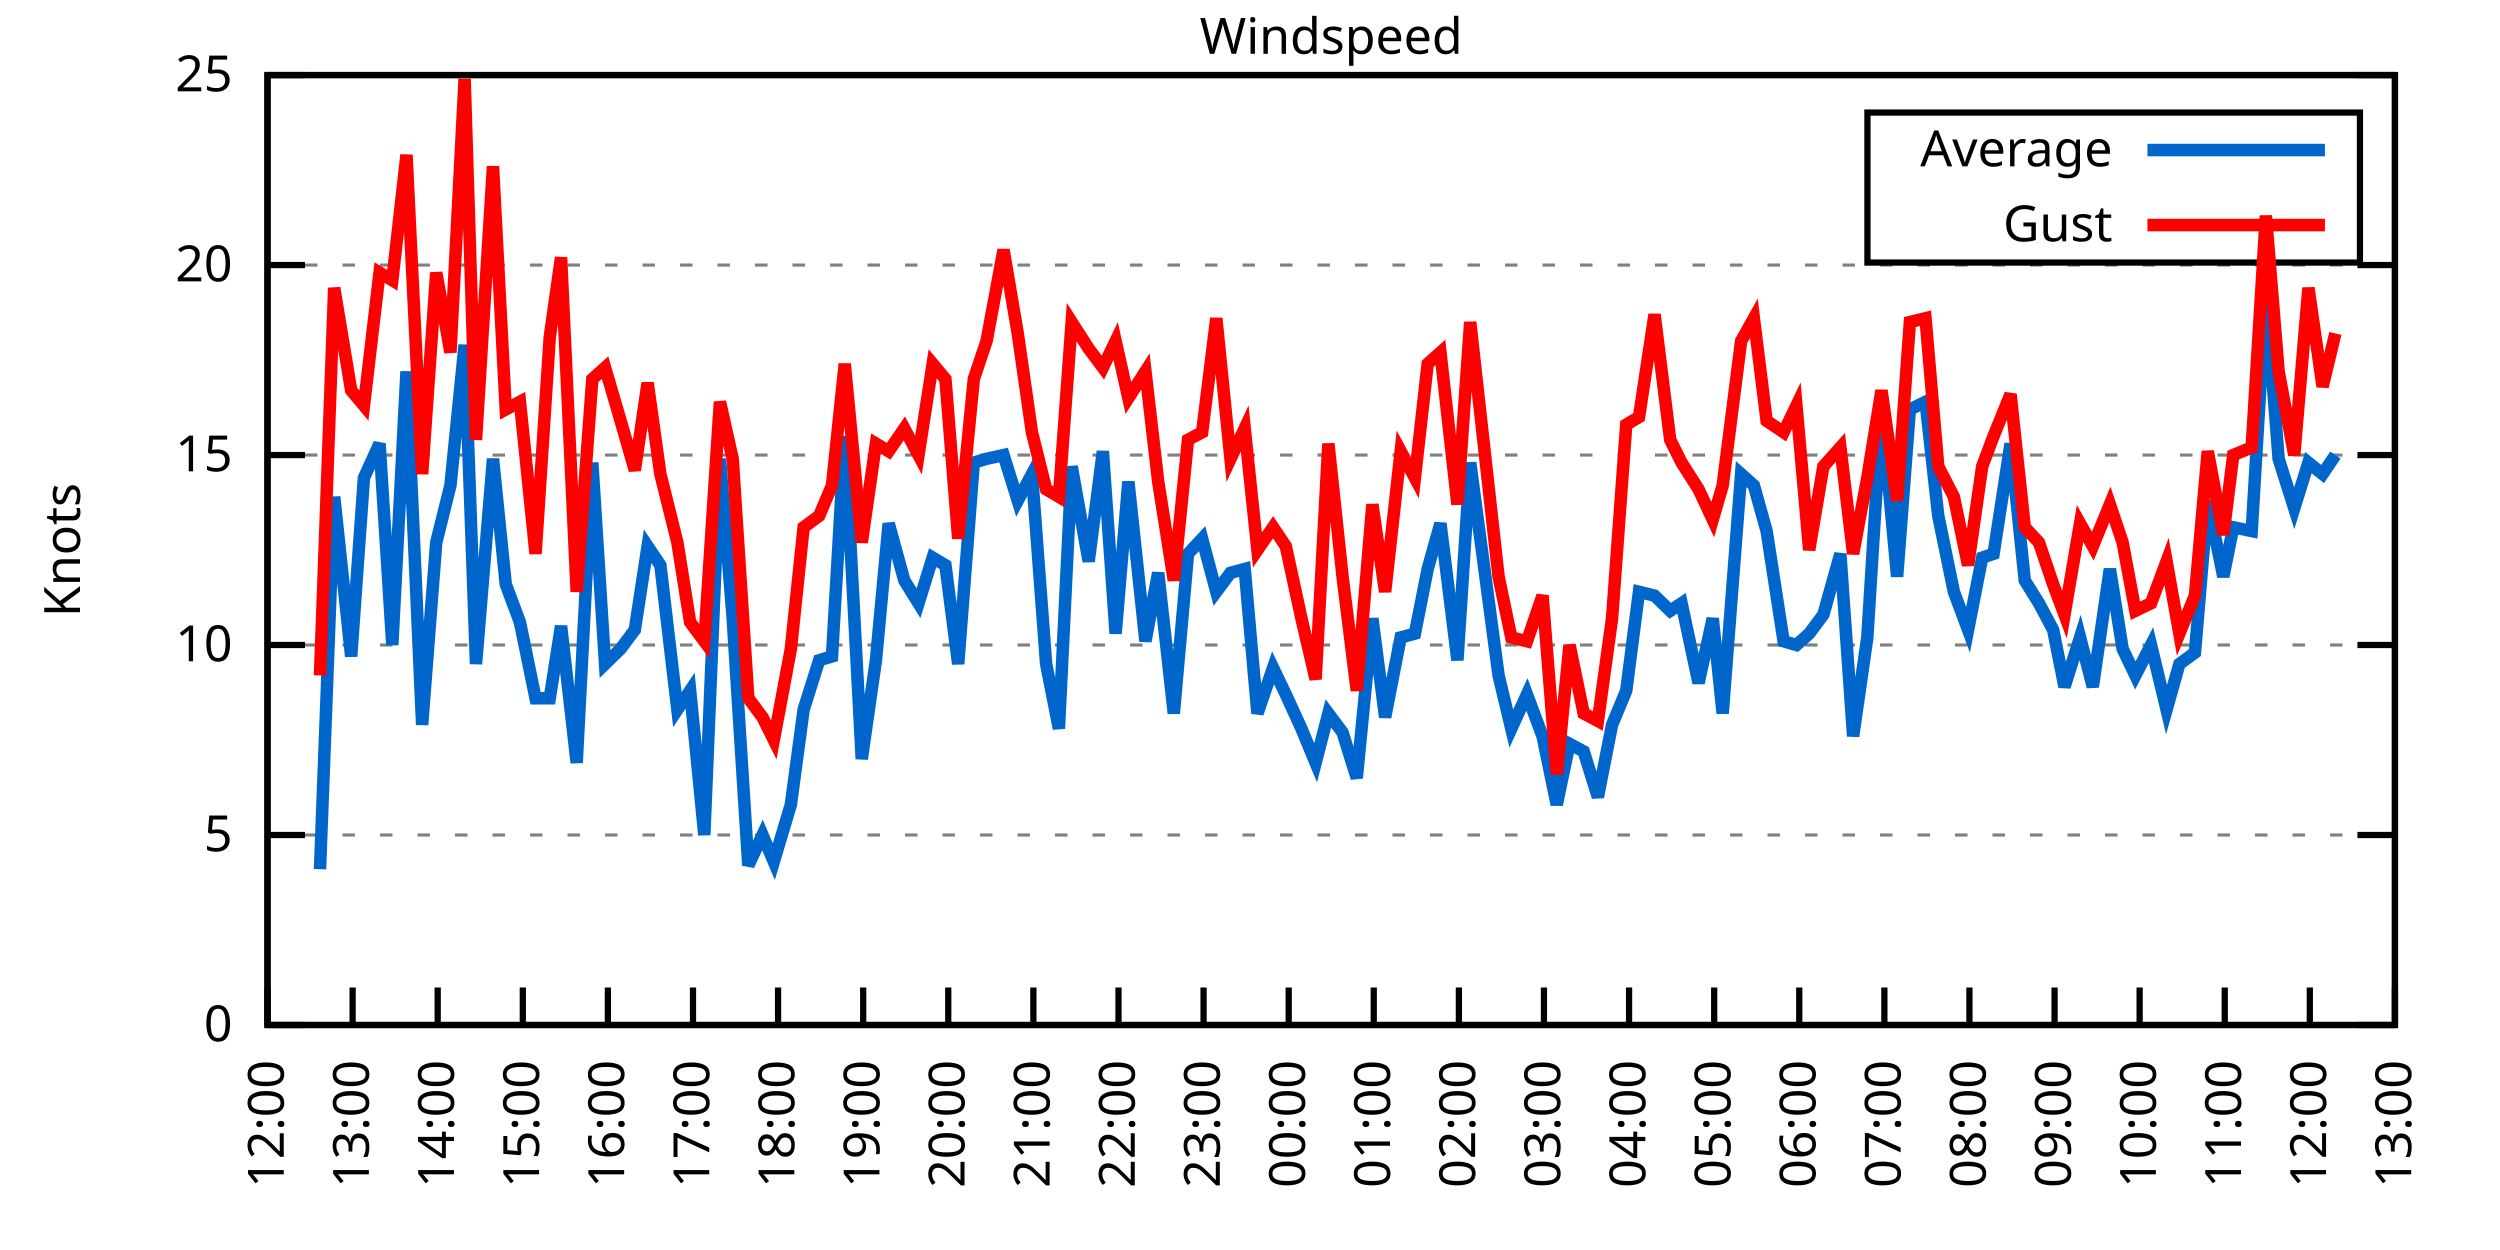
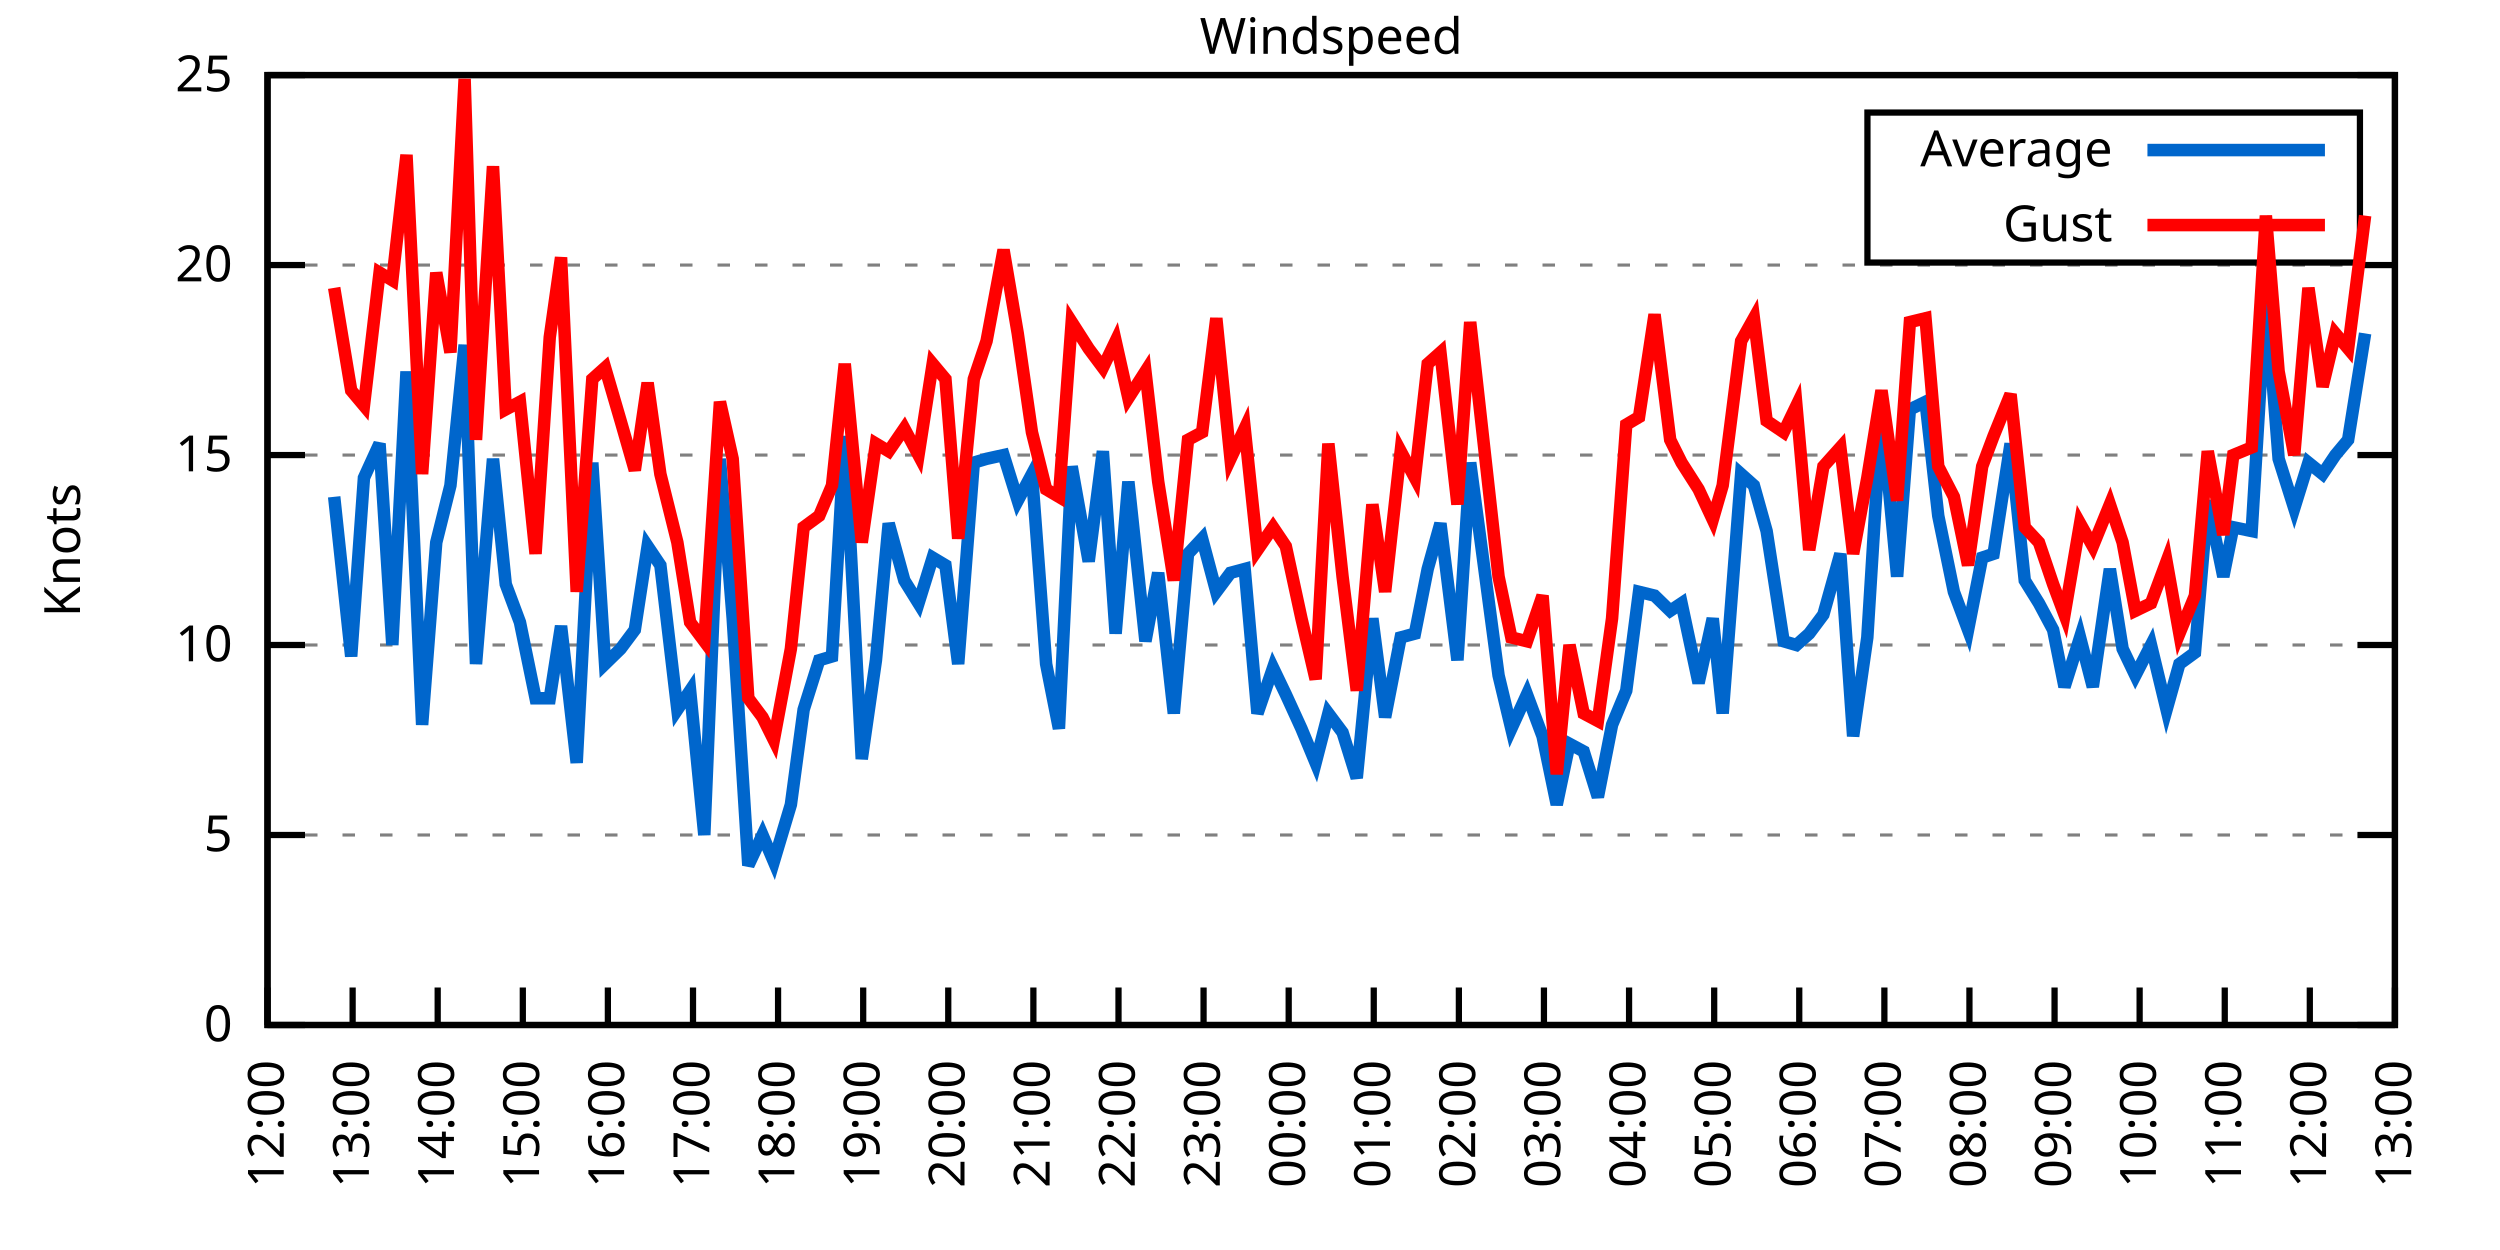
<svg xmlns="http://www.w3.org/2000/svg" xmlns:xlink="http://www.w3.org/1999/xlink" width="400" height="200" viewBox="0 0 400 200">
  <g id="gnuplot_canvas">
    <rect x="0" y="0" width="400" height="200" fill="none" />
    <defs>
      <circle id="gpDot" r="0.5" stroke-width="0.5" stroke="currentColor" />
      <path id="gpPt0" stroke-width="0.333" stroke="currentColor" d="M-1,0 h2 M0,-1 v2" />
      <path id="gpPt1" stroke-width="0.333" stroke="currentColor" d="M-1,-1 L1,1 M1,-1 L-1,1" />
      <path id="gpPt2" stroke-width="0.333" stroke="currentColor" d="M-1,0 L1,0 M0,-1 L0,1 M-1,-1 L1,1 M-1,1 L1,-1" />
      <rect id="gpPt3" stroke-width="0.333" stroke="currentColor" x="-1" y="-1" width="2" height="2" />
      <rect id="gpPt4" stroke-width="0.333" stroke="currentColor" fill="currentColor" x="-1" y="-1" width="2" height="2" />
      <circle id="gpPt5" stroke-width="0.333" stroke="currentColor" cx="0" cy="0" r="1" />
      <use xlink:href="#gpPt5" id="gpPt6" fill="currentColor" stroke="none" />
      <path id="gpPt7" stroke-width="0.333" stroke="currentColor" d="M0,-1.33 L-1.33,0.67 L1.33,0.67 z" />
      <use xlink:href="#gpPt7" id="gpPt8" fill="currentColor" stroke="none" />
      <use xlink:href="#gpPt7" id="gpPt9" stroke="currentColor" transform="rotate(180)" />
      <use xlink:href="#gpPt9" id="gpPt10" fill="currentColor" stroke="none" />
      <use xlink:href="#gpPt3" id="gpPt11" stroke="currentColor" transform="rotate(45)" />
      <use xlink:href="#gpPt11" id="gpPt12" fill="currentColor" stroke="none" />
      <path id="gpPt13" stroke-width="0.333" stroke="currentColor" d="M0,1.330 L1.265,0.411 L0.782,-1.067 L-0.782,-1.076 L-1.265,0.411 z" />
      <use xlink:href="#gpPt13" id="gpPt14" fill="currentColor" stroke="none" />
      <filter id="textbox" filterUnits="objectBoundingBox" x="0" y="0" height="1" width="1">
        <feFlood flood-color="white" flood-opacity="1" result="bgnd" />
        <feComposite in="SourceGraphic" in2="bgnd" operator="atop" />
      </filter>
      <filter id="greybox" filterUnits="objectBoundingBox" x="0" y="0" height="1" width="1">
        <feFlood flood-color="lightgrey" flood-opacity="1" result="grey" />
        <feComposite in="SourceGraphic" in2="grey" operator="atop" />
      </filter>
    </defs>
    <g fill="none" color="white" stroke="currentColor" stroke-width="1.00" stroke-linecap="butt" stroke-linejoin="miter">
</g>
    <g fill="none" color="black" stroke="currentColor" stroke-width="1.00" stroke-linecap="butt" stroke-linejoin="miter">
      <g stroke="none" shape-rendering="crispEdges">
        <polygon fill="rgb(255, 255, 255)" points="42.80,164.00 383.18,164.00 383.18,12.02 42.80,12.02 " />
      </g>
    </g>
    <g fill="none" color="black" stroke="currentColor" stroke-width="1.00" stroke-linecap="butt" stroke-linejoin="miter">
</g>
    <g fill="none" color="black" stroke="black" stroke-width="0.50" stroke-linecap="butt" stroke-linejoin="miter">
</g>
    <g fill="none" color="gray" stroke="currentColor" stroke-width="0.50" stroke-linecap="butt" stroke-linejoin="miter">
      <path stroke="gray" stroke-dasharray="2,4" class="gridline" d="M42.80,164.00 L383.19,164.00  " />
    </g>
    <g fill="none" color="gray" stroke="gray" stroke-width="1.00" stroke-linecap="butt" stroke-linejoin="miter">
</g>
    <g fill="none" color="black" stroke="currentColor" stroke-width="1.00" stroke-linecap="butt" stroke-linejoin="miter">
      <path stroke="black" d="M42.80,164.00 L48.80,164.00 M383.19,164.00 L377.19,164.00  " />
      <g transform="translate(37.20,166.60)" stroke="none" fill="black" font-family="Sans" font-size="8.00" text-anchor="end">
        <text>
          <tspan font-family="Sans"> 0</tspan>
        </text>
      </g>
    </g>
    <g fill="none" color="black" stroke="currentColor" stroke-width="1.00" stroke-linecap="butt" stroke-linejoin="miter">
</g>
    <g fill="none" color="black" stroke="black" stroke-width="0.50" stroke-linecap="butt" stroke-linejoin="miter">
</g>
    <g fill="none" color="gray" stroke="currentColor" stroke-width="0.50" stroke-linecap="butt" stroke-linejoin="miter">
      <path stroke="gray" stroke-dasharray="2,4" class="gridline" d="M42.80,133.60 L383.19,133.60  " />
    </g>
    <g fill="none" color="gray" stroke="gray" stroke-width="1.00" stroke-linecap="butt" stroke-linejoin="miter">
</g>
    <g fill="none" color="black" stroke="currentColor" stroke-width="1.00" stroke-linecap="butt" stroke-linejoin="miter">
      <path stroke="black" d="M42.80,133.60 L48.80,133.60 M383.19,133.60 L377.19,133.60  " />
      <g transform="translate(37.20,136.20)" stroke="none" fill="black" font-family="Sans" font-size="8.00" text-anchor="end">
        <text>
          <tspan font-family="Sans"> 5</tspan>
        </text>
      </g>
    </g>
    <g fill="none" color="black" stroke="currentColor" stroke-width="1.00" stroke-linecap="butt" stroke-linejoin="miter">
</g>
    <g fill="none" color="black" stroke="black" stroke-width="0.50" stroke-linecap="butt" stroke-linejoin="miter">
</g>
    <g fill="none" color="gray" stroke="currentColor" stroke-width="0.50" stroke-linecap="butt" stroke-linejoin="miter">
      <path stroke="gray" stroke-dasharray="2,4" class="gridline" d="M42.80,103.20 L383.19,103.20  " />
    </g>
    <g fill="none" color="gray" stroke="gray" stroke-width="1.00" stroke-linecap="butt" stroke-linejoin="miter">
</g>
    <g fill="none" color="black" stroke="currentColor" stroke-width="1.00" stroke-linecap="butt" stroke-linejoin="miter">
      <path stroke="black" d="M42.80,103.20 L48.80,103.20 M383.19,103.20 L377.19,103.20  " />
      <g transform="translate(37.20,105.80)" stroke="none" fill="black" font-family="Sans" font-size="8.00" text-anchor="end">
        <text>
          <tspan font-family="Sans"> 10</tspan>
        </text>
      </g>
    </g>
    <g fill="none" color="black" stroke="currentColor" stroke-width="1.00" stroke-linecap="butt" stroke-linejoin="miter">
</g>
    <g fill="none" color="black" stroke="black" stroke-width="0.50" stroke-linecap="butt" stroke-linejoin="miter">
</g>
    <g fill="none" color="gray" stroke="currentColor" stroke-width="0.50" stroke-linecap="butt" stroke-linejoin="miter">
      <path stroke="gray" stroke-dasharray="2,4" class="gridline" d="M42.80,72.81 L383.19,72.81  " />
    </g>
    <g fill="none" color="gray" stroke="gray" stroke-width="1.00" stroke-linecap="butt" stroke-linejoin="miter">
</g>
    <g fill="none" color="black" stroke="currentColor" stroke-width="1.00" stroke-linecap="butt" stroke-linejoin="miter">
      <path stroke="black" d="M42.80,72.81 L48.80,72.81 M383.19,72.81 L377.19,72.81  " />
      <g transform="translate(37.20,75.41)" stroke="none" fill="black" font-family="Sans" font-size="8.00" text-anchor="end">
        <text>
          <tspan font-family="Sans"> 15</tspan>
        </text>
      </g>
    </g>
    <g fill="none" color="black" stroke="currentColor" stroke-width="1.00" stroke-linecap="butt" stroke-linejoin="miter">
</g>
    <g fill="none" color="black" stroke="black" stroke-width="0.50" stroke-linecap="butt" stroke-linejoin="miter">
</g>
    <g fill="none" color="gray" stroke="currentColor" stroke-width="0.50" stroke-linecap="butt" stroke-linejoin="miter">
      <path stroke="gray" stroke-dasharray="2,4" class="gridline" d="M42.80,42.41 L383.19,42.41  " />
    </g>
    <g fill="none" color="gray" stroke="gray" stroke-width="1.00" stroke-linecap="butt" stroke-linejoin="miter">
</g>
    <g fill="none" color="black" stroke="currentColor" stroke-width="1.00" stroke-linecap="butt" stroke-linejoin="miter">
      <path stroke="black" d="M42.80,42.41 L48.80,42.41 M383.19,42.41 L377.19,42.41  " />
      <g transform="translate(37.20,45.01)" stroke="none" fill="black" font-family="Sans" font-size="8.00" text-anchor="end">
        <text>
          <tspan font-family="Sans"> 20</tspan>
        </text>
      </g>
    </g>
    <g fill="none" color="black" stroke="currentColor" stroke-width="1.00" stroke-linecap="butt" stroke-linejoin="miter">
</g>
    <g fill="none" color="black" stroke="black" stroke-width="0.50" stroke-linecap="butt" stroke-linejoin="miter">
</g>
    <g fill="none" color="gray" stroke="currentColor" stroke-width="0.50" stroke-linecap="butt" stroke-linejoin="miter">
      <path stroke="gray" stroke-dasharray="2,4" class="gridline" d="M42.80,12.01 L383.19,12.01  " />
    </g>
    <g fill="none" color="gray" stroke="gray" stroke-width="1.00" stroke-linecap="butt" stroke-linejoin="miter">
</g>
    <g fill="none" color="black" stroke="currentColor" stroke-width="1.00" stroke-linecap="butt" stroke-linejoin="miter">
      <path stroke="black" d="M42.80,12.01 L48.80,12.01 M383.19,12.01 L377.19,12.01  " />
      <g transform="translate(37.20,14.61)" stroke="none" fill="black" font-family="Sans" font-size="8.00" text-anchor="end">
        <text>
          <tspan font-family="Sans"> 25</tspan>
        </text>
      </g>
    </g>
    <g fill="none" color="black" stroke="currentColor" stroke-width="1.00" stroke-linecap="butt" stroke-linejoin="miter">
      <path stroke="black" d="M42.80,164.00 L42.80,158.00  " />
      <g transform="translate(45.40,169.60) rotate(270.00)" stroke="none" fill="black" font-family="Sans" font-size="8.00" text-anchor="end">
        <text>
          <tspan font-family="Sans">12:00</tspan>
        </text>
      </g>
    </g>
    <g fill="none" color="black" stroke="currentColor" stroke-width="1.00" stroke-linecap="butt" stroke-linejoin="miter">
      <path stroke="black" d="M56.42,164.00 L56.42,158.00  " />
      <g transform="translate(59.02,169.60) rotate(270.00)" stroke="none" fill="black" font-family="Sans" font-size="8.00" text-anchor="end">
        <text>
          <tspan font-family="Sans">13:00</tspan>
        </text>
      </g>
    </g>
    <g fill="none" color="black" stroke="currentColor" stroke-width="1.00" stroke-linecap="butt" stroke-linejoin="miter">
      <path stroke="black" d="M70.03,164.00 L70.03,158.00  " />
      <g transform="translate(72.63,169.60) rotate(270.00)" stroke="none" fill="black" font-family="Sans" font-size="8.00" text-anchor="end">
        <text>
          <tspan font-family="Sans">14:00</tspan>
        </text>
      </g>
    </g>
    <g fill="none" color="black" stroke="currentColor" stroke-width="1.00" stroke-linecap="butt" stroke-linejoin="miter">
      <path stroke="black" d="M83.65,164.00 L83.65,158.00  " />
      <g transform="translate(86.25,169.60) rotate(270.00)" stroke="none" fill="black" font-family="Sans" font-size="8.00" text-anchor="end">
        <text>
          <tspan font-family="Sans">15:00</tspan>
        </text>
      </g>
    </g>
    <g fill="none" color="black" stroke="currentColor" stroke-width="1.00" stroke-linecap="butt" stroke-linejoin="miter">
      <path stroke="black" d="M97.26,164.00 L97.26,158.00  " />
      <g transform="translate(99.86,169.60) rotate(270.00)" stroke="none" fill="black" font-family="Sans" font-size="8.00" text-anchor="end">
        <text>
          <tspan font-family="Sans">16:00</tspan>
        </text>
      </g>
    </g>
    <g fill="none" color="black" stroke="currentColor" stroke-width="1.00" stroke-linecap="butt" stroke-linejoin="miter">
      <path stroke="black" d="M110.88,164.00 L110.88,158.00  " />
      <g transform="translate(113.48,169.60) rotate(270.00)" stroke="none" fill="black" font-family="Sans" font-size="8.00" text-anchor="end">
        <text>
          <tspan font-family="Sans">17:00</tspan>
        </text>
      </g>
    </g>
    <g fill="none" color="black" stroke="currentColor" stroke-width="1.00" stroke-linecap="butt" stroke-linejoin="miter">
      <path stroke="black" d="M124.49,164.00 L124.49,158.00  " />
      <g transform="translate(127.09,169.60) rotate(270.00)" stroke="none" fill="black" font-family="Sans" font-size="8.00" text-anchor="end">
        <text>
          <tspan font-family="Sans">18:00</tspan>
        </text>
      </g>
    </g>
    <g fill="none" color="black" stroke="currentColor" stroke-width="1.00" stroke-linecap="butt" stroke-linejoin="miter">
      <path stroke="black" d="M138.11,164.00 L138.11,158.00  " />
      <g transform="translate(140.71,169.60) rotate(270.00)" stroke="none" fill="black" font-family="Sans" font-size="8.00" text-anchor="end">
        <text>
          <tspan font-family="Sans">19:00</tspan>
        </text>
      </g>
    </g>
    <g fill="none" color="black" stroke="currentColor" stroke-width="1.00" stroke-linecap="butt" stroke-linejoin="miter">
      <path stroke="black" d="M151.72,164.00 L151.72,158.00  " />
      <g transform="translate(154.32,169.60) rotate(270.00)" stroke="none" fill="black" font-family="Sans" font-size="8.00" text-anchor="end">
        <text>
          <tspan font-family="Sans">20:00</tspan>
        </text>
      </g>
    </g>
    <g fill="none" color="black" stroke="currentColor" stroke-width="1.00" stroke-linecap="butt" stroke-linejoin="miter">
      <path stroke="black" d="M165.34,164.00 L165.34,158.00  " />
      <g transform="translate(167.94,169.60) rotate(270.00)" stroke="none" fill="black" font-family="Sans" font-size="8.00" text-anchor="end">
        <text>
          <tspan font-family="Sans">21:00</tspan>
        </text>
      </g>
    </g>
    <g fill="none" color="black" stroke="currentColor" stroke-width="1.00" stroke-linecap="butt" stroke-linejoin="miter">
      <path stroke="black" d="M178.96,164.00 L178.96,158.00  " />
      <g transform="translate(181.56,169.60) rotate(270.00)" stroke="none" fill="black" font-family="Sans" font-size="8.00" text-anchor="end">
        <text>
          <tspan font-family="Sans">22:00</tspan>
        </text>
      </g>
    </g>
    <g fill="none" color="black" stroke="currentColor" stroke-width="1.00" stroke-linecap="butt" stroke-linejoin="miter">
      <path stroke="black" d="M192.57,164.00 L192.57,158.00  " />
      <g transform="translate(195.17,169.60) rotate(270.00)" stroke="none" fill="black" font-family="Sans" font-size="8.00" text-anchor="end">
        <text>
          <tspan font-family="Sans">23:00</tspan>
        </text>
      </g>
    </g>
    <g fill="none" color="black" stroke="currentColor" stroke-width="1.00" stroke-linecap="butt" stroke-linejoin="miter">
      <path stroke="black" d="M206.19,164.00 L206.19,158.00  " />
      <g transform="translate(208.79,169.60) rotate(270.00)" stroke="none" fill="black" font-family="Sans" font-size="8.00" text-anchor="end">
        <text>
          <tspan font-family="Sans">00:00</tspan>
        </text>
      </g>
    </g>
    <g fill="none" color="black" stroke="currentColor" stroke-width="1.00" stroke-linecap="butt" stroke-linejoin="miter">
      <path stroke="black" d="M219.80,164.00 L219.80,158.00  " />
      <g transform="translate(222.40,169.60) rotate(270.00)" stroke="none" fill="black" font-family="Sans" font-size="8.00" text-anchor="end">
        <text>
          <tspan font-family="Sans">01:00</tspan>
        </text>
      </g>
    </g>
    <g fill="none" color="black" stroke="currentColor" stroke-width="1.00" stroke-linecap="butt" stroke-linejoin="miter">
      <path stroke="black" d="M233.42,164.00 L233.42,158.00  " />
      <g transform="translate(236.02,169.60) rotate(270.00)" stroke="none" fill="black" font-family="Sans" font-size="8.00" text-anchor="end">
        <text>
          <tspan font-family="Sans">02:00</tspan>
        </text>
      </g>
    </g>
    <g fill="none" color="black" stroke="currentColor" stroke-width="1.00" stroke-linecap="butt" stroke-linejoin="miter">
      <path stroke="black" d="M247.03,164.00 L247.03,158.00  " />
      <g transform="translate(249.63,169.60) rotate(270.00)" stroke="none" fill="black" font-family="Sans" font-size="8.00" text-anchor="end">
        <text>
          <tspan font-family="Sans">03:00</tspan>
        </text>
      </g>
    </g>
    <g fill="none" color="black" stroke="currentColor" stroke-width="1.00" stroke-linecap="butt" stroke-linejoin="miter">
      <path stroke="black" d="M260.65,164.00 L260.65,158.00  " />
      <g transform="translate(263.25,169.60) rotate(270.00)" stroke="none" fill="black" font-family="Sans" font-size="8.00" text-anchor="end">
        <text>
          <tspan font-family="Sans">04:00</tspan>
        </text>
      </g>
    </g>
    <g fill="none" color="black" stroke="currentColor" stroke-width="1.00" stroke-linecap="butt" stroke-linejoin="miter">
      <path stroke="black" d="M274.27,164.00 L274.27,158.00  " />
      <g transform="translate(276.87,169.60) rotate(270.00)" stroke="none" fill="black" font-family="Sans" font-size="8.00" text-anchor="end">
        <text>
          <tspan font-family="Sans">05:00</tspan>
        </text>
      </g>
    </g>
    <g fill="none" color="black" stroke="currentColor" stroke-width="1.00" stroke-linecap="butt" stroke-linejoin="miter">
      <path stroke="black" d="M287.88,164.00 L287.88,158.00  " />
      <g transform="translate(290.48,169.60) rotate(270.00)" stroke="none" fill="black" font-family="Sans" font-size="8.00" text-anchor="end">
        <text>
          <tspan font-family="Sans">06:00</tspan>
        </text>
      </g>
    </g>
    <g fill="none" color="black" stroke="currentColor" stroke-width="1.00" stroke-linecap="butt" stroke-linejoin="miter">
      <path stroke="black" d="M301.50,164.00 L301.50,158.00  " />
      <g transform="translate(304.10,169.60) rotate(270.00)" stroke="none" fill="black" font-family="Sans" font-size="8.00" text-anchor="end">
        <text>
          <tspan font-family="Sans">07:00</tspan>
        </text>
      </g>
    </g>
    <g fill="none" color="black" stroke="currentColor" stroke-width="1.00" stroke-linecap="butt" stroke-linejoin="miter">
      <path stroke="black" d="M315.11,164.00 L315.11,158.00  " />
      <g transform="translate(317.71,169.60) rotate(270.00)" stroke="none" fill="black" font-family="Sans" font-size="8.00" text-anchor="end">
        <text>
          <tspan font-family="Sans">08:00</tspan>
        </text>
      </g>
    </g>
    <g fill="none" color="black" stroke="currentColor" stroke-width="1.00" stroke-linecap="butt" stroke-linejoin="miter">
      <path stroke="black" d="M328.73,164.00 L328.73,158.00  " />
      <g transform="translate(331.33,169.60) rotate(270.00)" stroke="none" fill="black" font-family="Sans" font-size="8.00" text-anchor="end">
        <text>
          <tspan font-family="Sans">09:00</tspan>
        </text>
      </g>
    </g>
    <g fill="none" color="black" stroke="currentColor" stroke-width="1.00" stroke-linecap="butt" stroke-linejoin="miter">
      <path stroke="black" d="M342.34,164.00 L342.34,158.00  " />
      <g transform="translate(344.94,169.60) rotate(270.00)" stroke="none" fill="black" font-family="Sans" font-size="8.00" text-anchor="end">
        <text>
          <tspan font-family="Sans">10:00</tspan>
        </text>
      </g>
    </g>
    <g fill="none" color="black" stroke="currentColor" stroke-width="1.00" stroke-linecap="butt" stroke-linejoin="miter">
      <path stroke="black" d="M355.96,164.00 L355.96,158.00  " />
      <g transform="translate(358.56,169.60) rotate(270.00)" stroke="none" fill="black" font-family="Sans" font-size="8.00" text-anchor="end">
        <text>
          <tspan font-family="Sans">11:00</tspan>
        </text>
      </g>
    </g>
    <g fill="none" color="black" stroke="currentColor" stroke-width="1.00" stroke-linecap="butt" stroke-linejoin="miter">
      <path stroke="black" d="M369.57,164.00 L369.57,158.00  " />
      <g transform="translate(372.17,169.60) rotate(270.00)" stroke="none" fill="black" font-family="Sans" font-size="8.00" text-anchor="end">
        <text>
          <tspan font-family="Sans">12:00</tspan>
        </text>
      </g>
    </g>
    <g fill="none" color="black" stroke="currentColor" stroke-width="1.00" stroke-linecap="butt" stroke-linejoin="miter">
      <path stroke="black" d="M383.19,164.00 L383.19,158.00  " />
      <g transform="translate(385.79,169.60) rotate(270.00)" stroke="none" fill="black" font-family="Sans" font-size="8.00" text-anchor="end">
        <text>
          <tspan font-family="Sans">13:00</tspan>
        </text>
      </g>
    </g>
    <g fill="none" color="black" stroke="currentColor" stroke-width="1.00" stroke-linecap="butt" stroke-linejoin="miter">
</g>
    <g fill="none" color="black" stroke="currentColor" stroke-width="1.00" stroke-linecap="butt" stroke-linejoin="miter">
      <path stroke="black" d="M42.80,12.01 L42.80,164.00 L383.19,164.00 L383.19,12.01 L42.80,12.01 Z  " />
    </g>
    <g fill="none" color="black" stroke="currentColor" stroke-width="1.00" stroke-linecap="butt" stroke-linejoin="miter">
</g>
    <g fill="none" color="black" stroke="currentColor" stroke-width="1.00" stroke-linecap="butt" stroke-linejoin="miter">
      <path stroke="black" d="M298.79,42.01 L298.79,18.01 L377.59,18.01 L377.59,42.01 L298.79,42.01 Z  " />
    </g>
    <g id="Windspeed_plot_1">
      <g fill="none" color="white" stroke="black" stroke-width="2.00" stroke-linecap="butt" stroke-linejoin="miter">
</g>
      <g fill="none" color="black" stroke="currentColor" stroke-width="2.00" stroke-linecap="butt" stroke-linejoin="miter">
        <g transform="translate(337.99,26.61)" stroke="none" fill="black" font-family="Sans" font-size="8.00" text-anchor="end">
          <text>
            <tspan font-family="Sans">Average</tspan>
          </text>
        </g>
      </g>
      <g fill="none" color="black" stroke="currentColor" stroke-width="2.00" stroke-linecap="butt" stroke-linejoin="miter">
-         <path stroke="rgb(  0, 102, 204)" d="M343.59,24.01 L371.99,24.01 M51.20,139.07 L53.47,79.49 L56.19,105.03 L58.23,76.45 L60.73,70.98 L62.77,103.20   L65.04,59.43 L67.54,115.97 L69.80,86.79 L72.07,77.67 L74.34,55.18 L76.16,106.24 L78.88,73.41 L80.92,93.48   L83.19,99.56 L85.69,111.72 L87.96,111.72 L89.77,100.16 L92.27,122.05 L94.77,74.02 L96.81,106.24 L99.30,103.81   L101.57,100.77 L103.62,87.40 L105.66,90.44 L108.38,113.54 L110.42,110.50 L112.69,133.60 L115.19,73.41 L117.23,98.95   L119.73,138.47 L122.00,133.60 L123.81,137.86 L126.54,128.74 L128.58,113.54 L131.07,105.64 L133.12,105.03 L135.16,69.77   L137.88,121.44 L140.15,105.64 L142.19,83.75 L144.69,92.87 L146.96,96.52 L149.23,89.22 L151.27,90.44 L153.31,106.24   L155.81,74.02 L157.85,73.41 L160.57,72.81 L162.84,80.10 L165.11,75.85 L167.38,106.24 L169.43,116.58 L171.47,74.63   L174.19,89.83 L176.46,72.20 L178.50,101.38 L180.54,77.06 L183.27,102.60 L185.31,91.65 L187.81,114.15 L190.08,88.61   L192.34,86.18 L194.61,94.69 L196.88,91.65 L199.15,91.04 L201.19,114.15 L203.69,106.85 L205.73,111.11 L208.23,116.58   L210.50,122.05 L212.54,114.15 L214.81,117.19 L217.08,124.48 L219.58,98.95 L221.62,114.76 L224.11,101.99 L226.38,101.38   L228.43,91.04 L230.47,83.75 L233.19,105.64 L235.23,74.02 L239.77,108.07 L241.81,116.58 L244.31,111.11 L246.81,117.80   L249.08,128.74 L251.12,119.01 L253.39,120.23 L255.66,127.52 L257.93,115.97 L260.20,110.50 L262.24,94.69 L264.73,95.30   L267.23,97.73 L269.05,96.52 L271.77,109.28 L274.04,98.95 L275.63,114.15 L278.58,75.85 L280.62,77.67 L282.66,84.97   L285.38,102.60 L287.43,103.20 L289.47,101.38 L291.74,98.34 L294.46,88.61 L296.50,117.80 L298.77,101.99 L301.04,65.51   L303.54,92.26 L305.58,65.51 L308.08,64.29 L310.12,82.53 L312.62,94.69 L314.89,100.77 L317.15,89.22 L318.97,88.61   L321.69,70.98 L323.96,92.87 L326.23,96.52 L328.50,100.77 L330.32,109.89 L332.81,101.99 L334.85,109.89 L337.58,91.04   L339.62,103.81 L341.66,108.07 L344.16,103.20 L346.65,113.54 L348.70,106.24 L351.19,104.42 L353.24,80.10 L355.73,92.26   L357.32,84.36 L360.27,84.97 L362.54,47.27 L364.58,73.41 L367.08,81.32 L369.35,74.02 L371.62,75.85 L373.66,72.81    " />
+         <path stroke="rgb(  0, 102, 204)" d="M343.59,24.01 L371.99,24.01 M53.47,79.49 L56.19,105.03 L58.23,76.45 L60.73,70.98 L62.77,103.20 L65.04,59.43   L67.54,115.97 L69.80,86.79 L72.07,77.67 L74.34,55.18 L76.16,106.24 L78.88,73.41 L80.92,93.48 L83.19,99.56   L85.69,111.72 L87.96,111.72 L89.77,100.16 L92.27,122.05 L94.77,74.02 L96.81,106.24 L99.30,103.81 L101.57,100.77   L103.62,87.40 L105.66,90.44 L108.38,113.54 L110.42,110.50 L112.69,133.60 L115.19,73.41 L117.23,98.95 L119.73,138.47   L122.00,133.60 L123.81,137.86 L126.54,128.74 L128.58,113.54 L131.07,105.64 L133.12,105.03 L135.16,69.77 L137.88,121.44   L140.15,105.64 L142.19,83.75 L144.69,92.87 L146.96,96.52 L149.23,89.22 L151.27,90.44 L153.31,106.24 L155.81,74.02   L157.85,73.41 L160.57,72.81 L162.84,80.10 L165.11,75.85 L167.38,106.24 L169.43,116.58 L171.47,74.63 L174.19,89.83   L176.46,72.20 L178.50,101.38 L180.54,77.06 L183.27,102.60 L185.31,91.65 L187.81,114.15 L190.08,88.61 L192.34,86.18   L194.61,94.69 L196.88,91.65 L199.15,91.04 L201.19,114.15 L203.69,106.85 L205.73,111.11 L208.23,116.58 L210.50,122.05   L212.54,114.15 L214.81,117.19 L217.08,124.48 L219.58,98.95 L221.62,114.76 L224.11,101.99 L226.38,101.38 L228.43,91.04   L230.47,83.75 L233.19,105.64 L235.23,74.02 L239.77,108.07 L241.81,116.58 L244.31,111.11 L246.81,117.80 L249.08,128.74   L251.12,119.01 L253.39,120.23 L255.66,127.52 L257.93,115.97 L260.20,110.50 L262.24,94.69 L264.73,95.30 L267.23,97.73   L269.05,96.52 L271.77,109.28 L274.04,98.95 L275.63,114.15 L278.58,75.85 L280.62,77.67 L282.66,84.97 L285.38,102.60   L287.43,103.20 L289.47,101.38 L291.74,98.34 L294.46,88.61 L296.50,117.80 L298.77,101.99 L301.04,65.51 L303.54,92.26   L305.58,65.51 L308.08,64.29 L310.12,82.53 L312.62,94.69 L314.89,100.77 L317.15,89.22 L318.97,88.61 L321.69,70.98   L323.96,92.87 L326.23,96.52 L328.50,100.77 L330.32,109.89 L332.81,101.99 L334.85,109.89 L337.58,91.04 L339.62,103.81   L341.66,108.07 L344.16,103.20 L346.65,113.54 L348.70,106.24 L351.19,104.42 L353.24,80.10 L355.73,92.26 L357.32,84.36   L360.27,84.97 L362.54,47.27 L364.58,73.41 L367.08,81.32 L369.35,74.02 L371.62,75.85 L373.66,72.81 L375.70,70.37   L378.42,53.35  " />
      </g>
    </g>
    <g id="Windspeed_plot_2">
      <g fill="none" color="black" stroke="currentColor" stroke-width="2.00" stroke-linecap="butt" stroke-linejoin="miter">
        <g transform="translate(337.99,38.61)" stroke="none" fill="black" font-family="Sans" font-size="8.00" text-anchor="end">
          <text>
            <tspan font-family="Sans">Gust</tspan>
          </text>
        </g>
      </g>
      <g fill="none" color="black" stroke="currentColor" stroke-width="2.00" stroke-linecap="butt" stroke-linejoin="miter">
-         <path stroke="rgb(255,   0,   0)" d="M343.59,36.01 L371.99,36.01 M51.20,108.07 L53.47,46.06 L56.19,62.47 L58.23,64.90 L60.73,43.62 L62.77,44.84   L65.04,24.78 L67.54,75.85 L69.80,43.62 L72.07,56.39 L74.34,12.62 L76.16,70.37 L78.88,26.60 L80.92,65.51   L83.19,64.29 L85.69,88.61 L87.96,53.96 L89.77,41.19 L92.27,94.69 L94.77,60.65 L96.81,58.82 L99.30,67.33   L101.57,75.24 L103.62,61.25 L105.66,75.85 L108.38,86.79 L110.42,99.56 L112.69,102.60 L115.19,64.29 L117.23,73.41   L119.73,111.72 L122.00,114.76 L123.81,118.40 L126.54,103.81 L128.58,84.36 L131.07,82.53 L133.12,77.67 L135.16,58.21   L137.88,86.79 L140.15,70.98 L142.19,72.20 L144.69,68.55 L146.96,72.81 L149.23,58.21 L151.27,60.65 L153.31,86.18   L155.81,60.65 L157.85,54.57 L160.57,39.98 L162.84,53.35 L165.11,69.16 L167.38,78.28 L169.43,79.49 L171.47,51.53   L174.19,55.78 L176.46,58.82 L178.50,54.57 L180.54,63.69 L183.27,59.43 L185.31,77.06 L187.81,92.87 L190.08,70.37   L192.34,69.16 L194.61,50.92 L196.88,73.41 L199.15,68.55 L201.19,88.00 L203.69,84.36 L205.73,87.40 L208.23,98.95   L210.50,108.68 L212.54,70.98 L214.81,92.26 L217.08,110.50 L219.58,80.71 L221.62,94.69 L224.11,72.20 L226.38,76.45   L228.43,58.21 L230.47,56.39 L233.19,80.71 L235.23,51.53 L239.77,92.26 L241.81,101.99 L244.31,102.60 L246.81,95.30   L249.08,123.87 L251.12,103.20 L253.39,114.15 L255.66,115.36 L257.93,98.95 L260.20,67.94 L262.24,66.73 L264.73,50.31   L267.23,70.37 L269.05,74.02 L271.77,78.28 L274.04,83.14 L275.63,77.67 L278.58,54.57 L280.62,50.92 L282.66,67.33   L285.38,69.16 L287.43,64.90 L289.47,88.00 L291.74,74.63 L294.46,71.59 L296.50,88.61 L298.77,76.45 L301.04,62.47   L303.54,80.10 L305.58,51.53 L308.08,50.92 L310.12,74.63 L312.62,79.49 L314.89,90.44 L317.15,74.63 L318.97,69.77   L321.69,63.08 L323.96,84.36 L326.23,86.79 L328.50,93.48 L330.32,98.34 L332.81,83.75 L334.85,87.40 L337.58,80.71   L339.62,86.79 L341.66,97.73 L344.16,96.52 L346.65,89.83 L348.70,101.38 L351.19,95.30 L353.24,72.20 L355.73,85.57   L357.32,72.81 L360.27,71.59 L362.54,34.50 L364.58,59.43 L367.08,72.81 L369.35,46.06 L371.62,61.86 L373.66,53.35    " />
+         <path stroke="rgb(255,   0,   0)" d="M343.59,36.01 L371.99,36.01 M53.47,46.06 L56.19,62.47 L58.23,64.90 L60.73,43.62 L62.77,44.84 L65.04,24.78   L67.54,75.85 L69.80,43.62 L72.07,56.39 L74.34,12.62 L76.16,70.37 L78.88,26.60 L80.92,65.51 L83.19,64.29   L85.69,88.61 L87.96,53.96 L89.77,41.19 L92.27,94.69 L94.77,60.65 L96.81,58.82 L99.30,67.33 L101.57,75.24   L103.62,61.25 L105.66,75.85 L108.38,86.79 L110.42,99.56 L112.69,102.60 L115.19,64.29 L117.23,73.41 L119.73,111.72   L122.00,114.76 L123.81,118.40 L126.54,103.81 L128.58,84.36 L131.07,82.53 L133.12,77.67 L135.16,58.21 L137.88,86.79   L140.15,70.98 L142.19,72.20 L144.69,68.55 L146.96,72.81 L149.23,58.21 L151.27,60.65 L153.31,86.18 L155.81,60.65   L157.85,54.57 L160.57,39.98 L162.84,53.35 L165.11,69.16 L167.38,78.28 L169.43,79.49 L171.47,51.53 L174.19,55.78   L176.46,58.82 L178.50,54.57 L180.54,63.69 L183.27,59.43 L185.31,77.06 L187.81,92.87 L190.08,70.37 L192.34,69.16   L194.61,50.92 L196.88,73.41 L199.15,68.55 L201.19,88.00 L203.69,84.36 L205.73,87.40 L208.23,98.95 L210.50,108.68   L212.54,70.98 L214.81,92.26 L217.08,110.50 L219.58,80.71 L221.62,94.69 L224.11,72.20 L226.38,76.45 L228.43,58.21   L230.47,56.39 L233.19,80.71 L235.23,51.53 L239.77,92.26 L241.81,101.99 L244.31,102.60 L246.81,95.30 L249.08,123.87   L251.12,103.20 L253.39,114.15 L255.66,115.36 L257.93,98.95 L260.20,67.94 L262.24,66.73 L264.73,50.31 L267.23,70.37   L269.05,74.02 L271.77,78.28 L274.04,83.14 L275.63,77.67 L278.58,54.57 L280.62,50.92 L282.66,67.33 L285.38,69.16   L287.43,64.90 L289.47,88.00 L291.74,74.63 L294.46,71.59 L296.50,88.61 L298.77,76.45 L301.04,62.47 L303.54,80.10   L305.58,51.53 L308.08,50.92 L310.12,74.63 L312.62,79.49 L314.89,90.44 L317.15,74.63 L318.97,69.77 L321.69,63.08   L323.96,84.36 L326.23,86.79 L328.50,93.48 L330.32,98.34 L332.81,83.75 L334.85,87.40 L337.58,80.71 L339.62,86.79   L341.66,97.73 L344.16,96.52 L346.65,89.83 L348.70,101.38 L351.19,95.30 L353.24,72.20 L355.73,85.57 L357.32,72.81   L360.27,71.59 L362.54,34.50 L364.58,59.43 L367.08,72.81 L369.35,46.06 L371.62,61.86 L373.66,53.35 L375.70,55.78   L378.42,34.50  " />
      </g>
    </g>
    <g fill="none" color="black" stroke="currentColor" stroke-width="2.00" stroke-linecap="butt" stroke-linejoin="miter">
</g>
    <g fill="none" color="black" stroke="black" stroke-width="1.00" stroke-linecap="butt" stroke-linejoin="miter">
</g>
    <g fill="none" color="black" stroke="currentColor" stroke-width="1.00" stroke-linecap="butt" stroke-linejoin="miter">
      <path stroke="black" d="M42.80,12.01 L42.80,164.00 L383.19,164.00 L383.19,12.01 L42.80,12.01 Z  " />
      <g transform="translate(12.80,88.01) rotate(270.00)" stroke="none" fill="black" font-family="Sans" font-size="8.00" text-anchor="middle">
        <text>
          <tspan font-family="Sans">Knots</tspan>
        </text>
      </g>
    </g>
    <g fill="none" color="black" stroke="currentColor" stroke-width="1.00" stroke-linecap="butt" stroke-linejoin="miter">
</g>
    <g fill="none" color="black" stroke="currentColor" stroke-width="1.00" stroke-linecap="butt" stroke-linejoin="miter">
      <g transform="translate(212.99,8.61)" stroke="none" fill="black" font-family="Sans" font-size="8.00" text-anchor="middle">
        <text>
          <tspan font-family="Sans">Windspeed</tspan>
        </text>
      </g>
    </g>
    <g fill="none" color="black" stroke="currentColor" stroke-width="1.00" stroke-linecap="butt" stroke-linejoin="miter">
</g>
  </g>
</svg>
